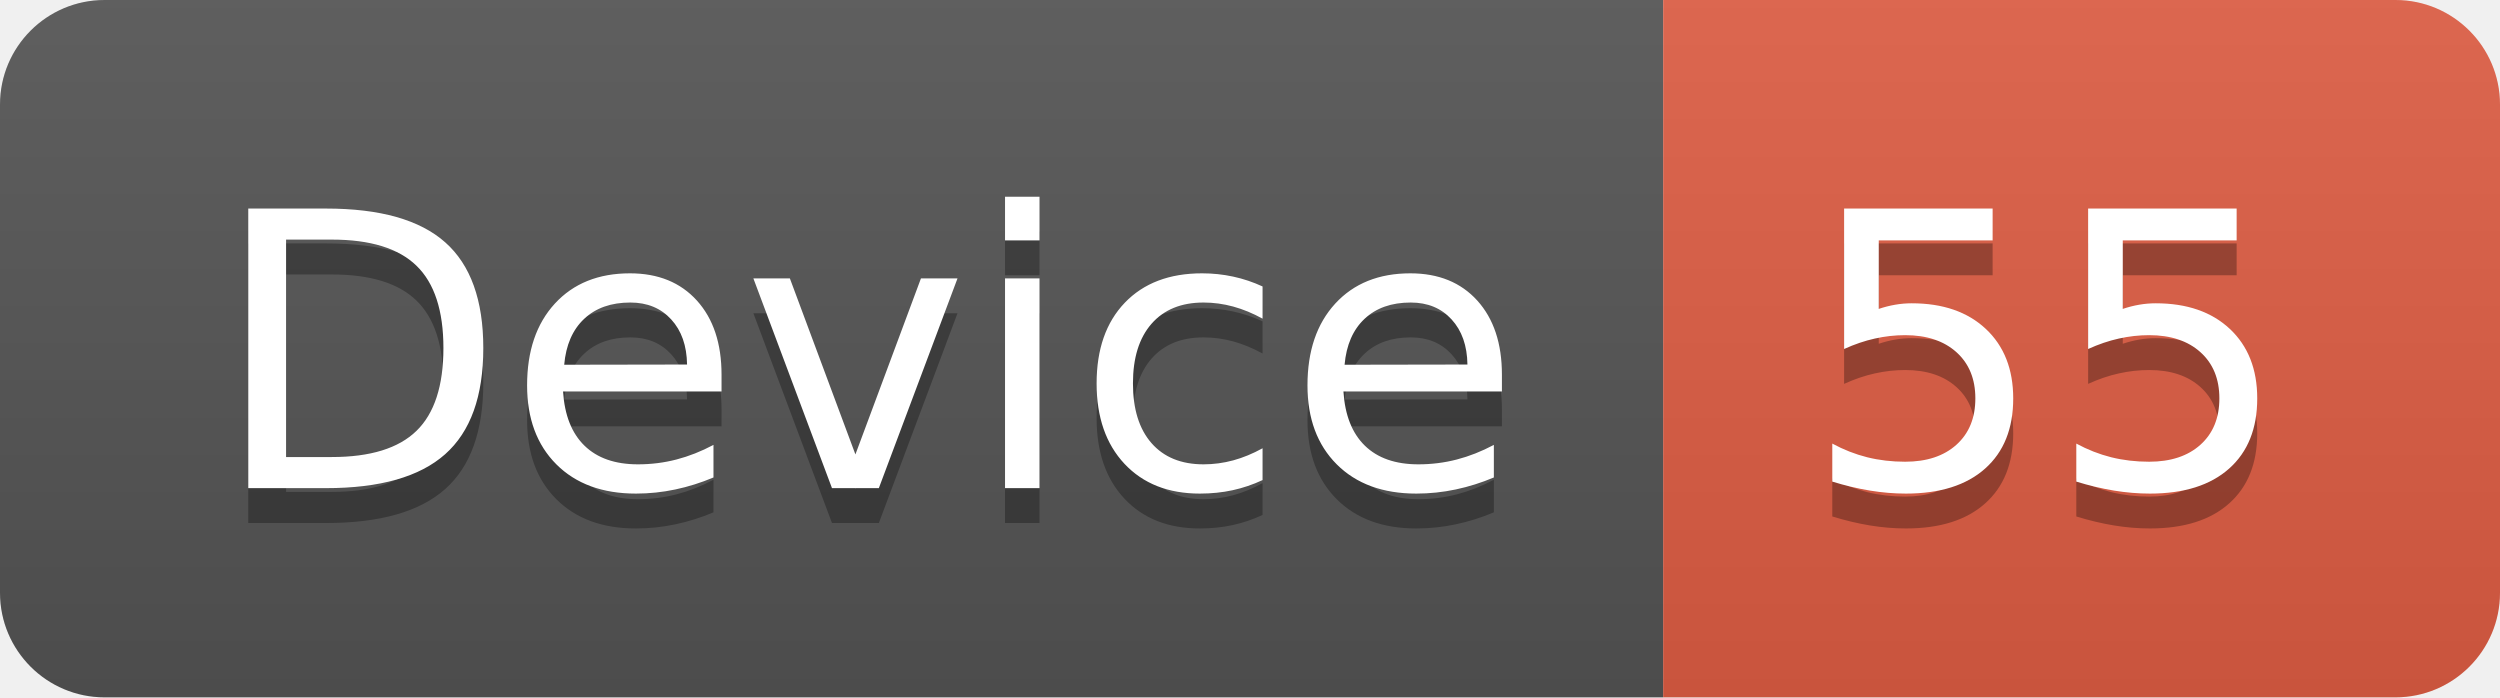
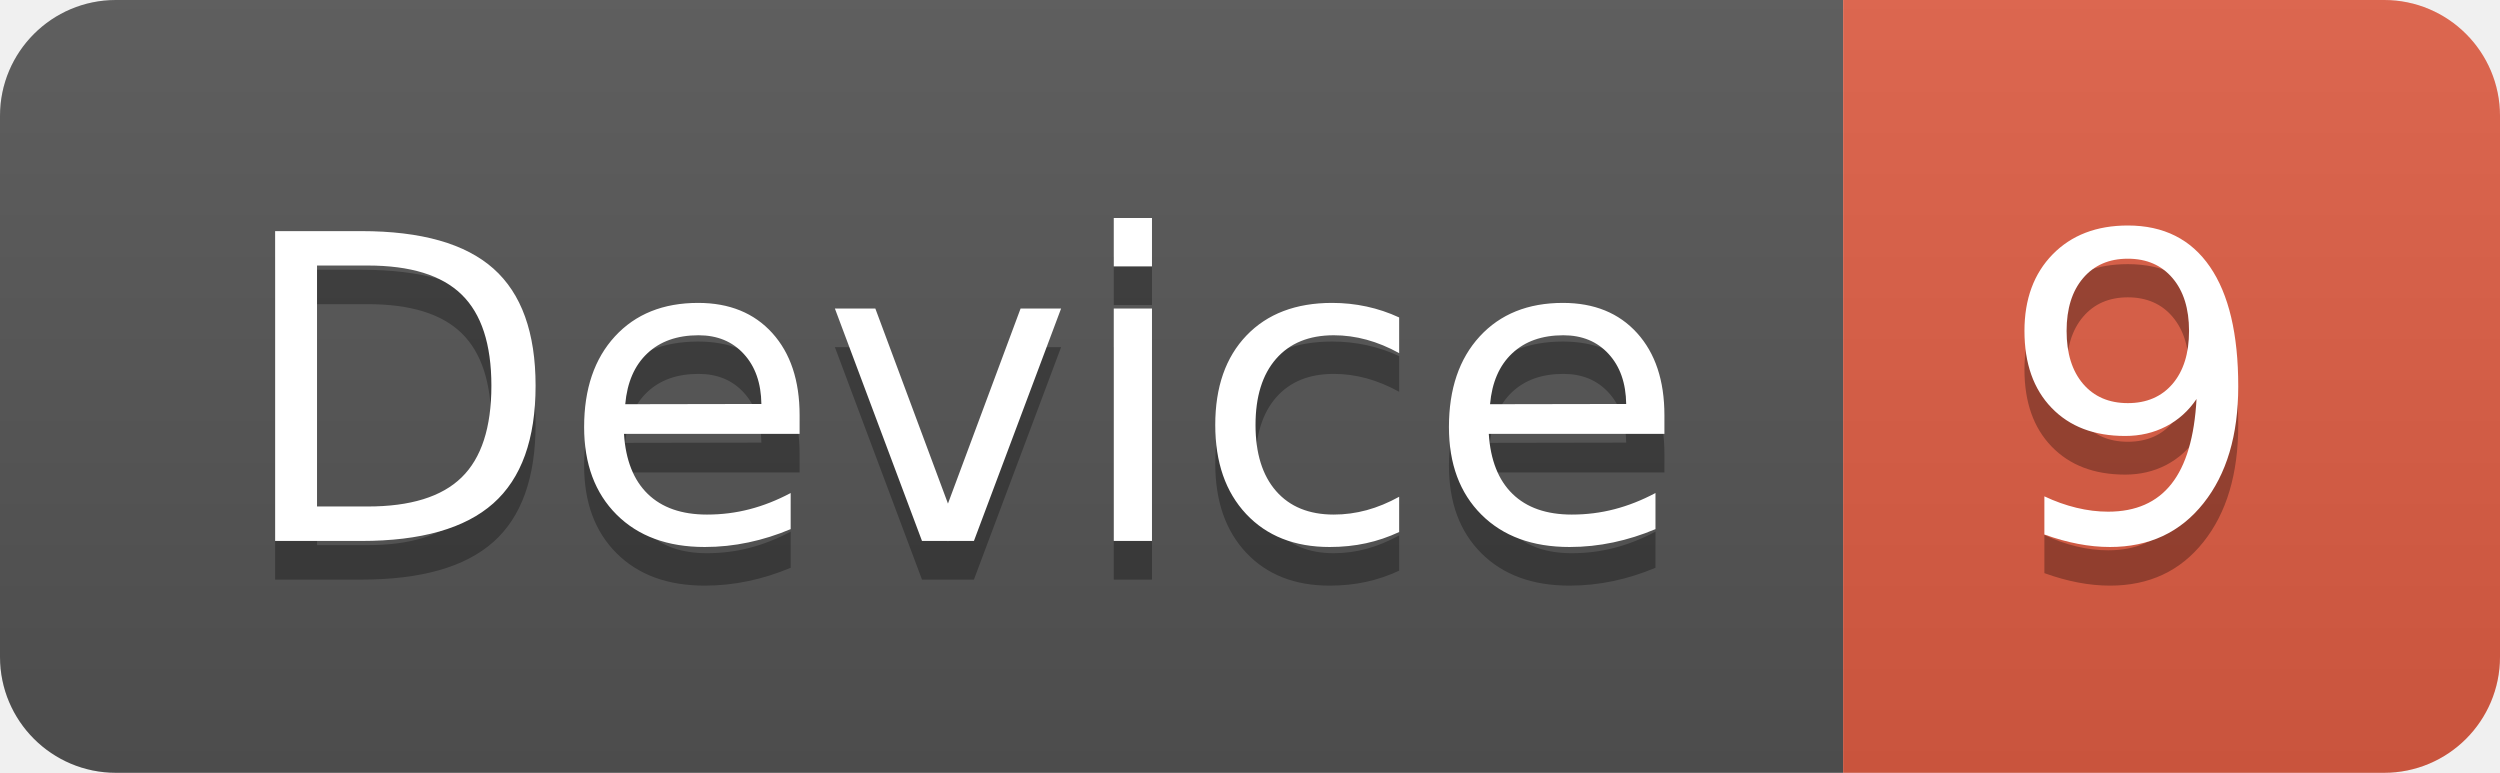
- <svg xmlns="http://www.w3.org/2000/svg" width="71.7" height="20">
+ <svg xmlns="http://www.w3.org/2000/svg" width="64.7" height="20">
  <linearGradient id="smooth" x2="0" y2="100%">
    <stop offset="0" stop-color="#bbb" stop-opacity=".1" />
    <stop offset="1" stop-opacity=".1" />
  </linearGradient>
  <clipPath id="round">
-     <rect width="71.7" height="20" rx="3" fill="#fff" />
+     <rect width="64.7" height="20" rx="3" fill="#fff" />
  </clipPath>
  <g clip-path="url(#round)">
    <rect width="47.7" height="20" fill="#555" />
-     <rect x="47.7" width="24.0" height="20" fill="#e05d44" />
-     <rect width="71.7" height="20" fill="url(#smooth)" />
+     <rect x="47.7" width="17.0" height="20" fill="#e05d44" />
+     <rect width="64.7" height="20" fill="url(#smooth)" />
  </g>
  <g fill="#fff" text-anchor="middle" font-family="DejaVu Sans,Verdana,Geneva,sans-serif" font-size="110">
    <text x="248.5" y="150" fill="#010101" fill-opacity=".3" transform="scale(0.1)" textLength="377.0" lengthAdjust="spacing">Device</text>
    <text x="248.5" y="140" transform="scale(0.1)" textLength="377.0" lengthAdjust="spacing">Device</text>
-     <text x="587.0" y="150" fill="#010101" fill-opacity=".3" transform="scale(0.1)" textLength="140.0" lengthAdjust="spacing">55</text>
-     <text x="587.0" y="140" transform="scale(0.1)" textLength="140.0" lengthAdjust="spacing">55</text>
+     <text x="552.0" y="150" fill="#010101" fill-opacity=".3" transform="scale(0.1)" textLength="70.0" lengthAdjust="spacing">9</text>
+     <text x="552.0" y="140" transform="scale(0.1)" textLength="70.0" lengthAdjust="spacing">9</text>
  </g>
</svg>
